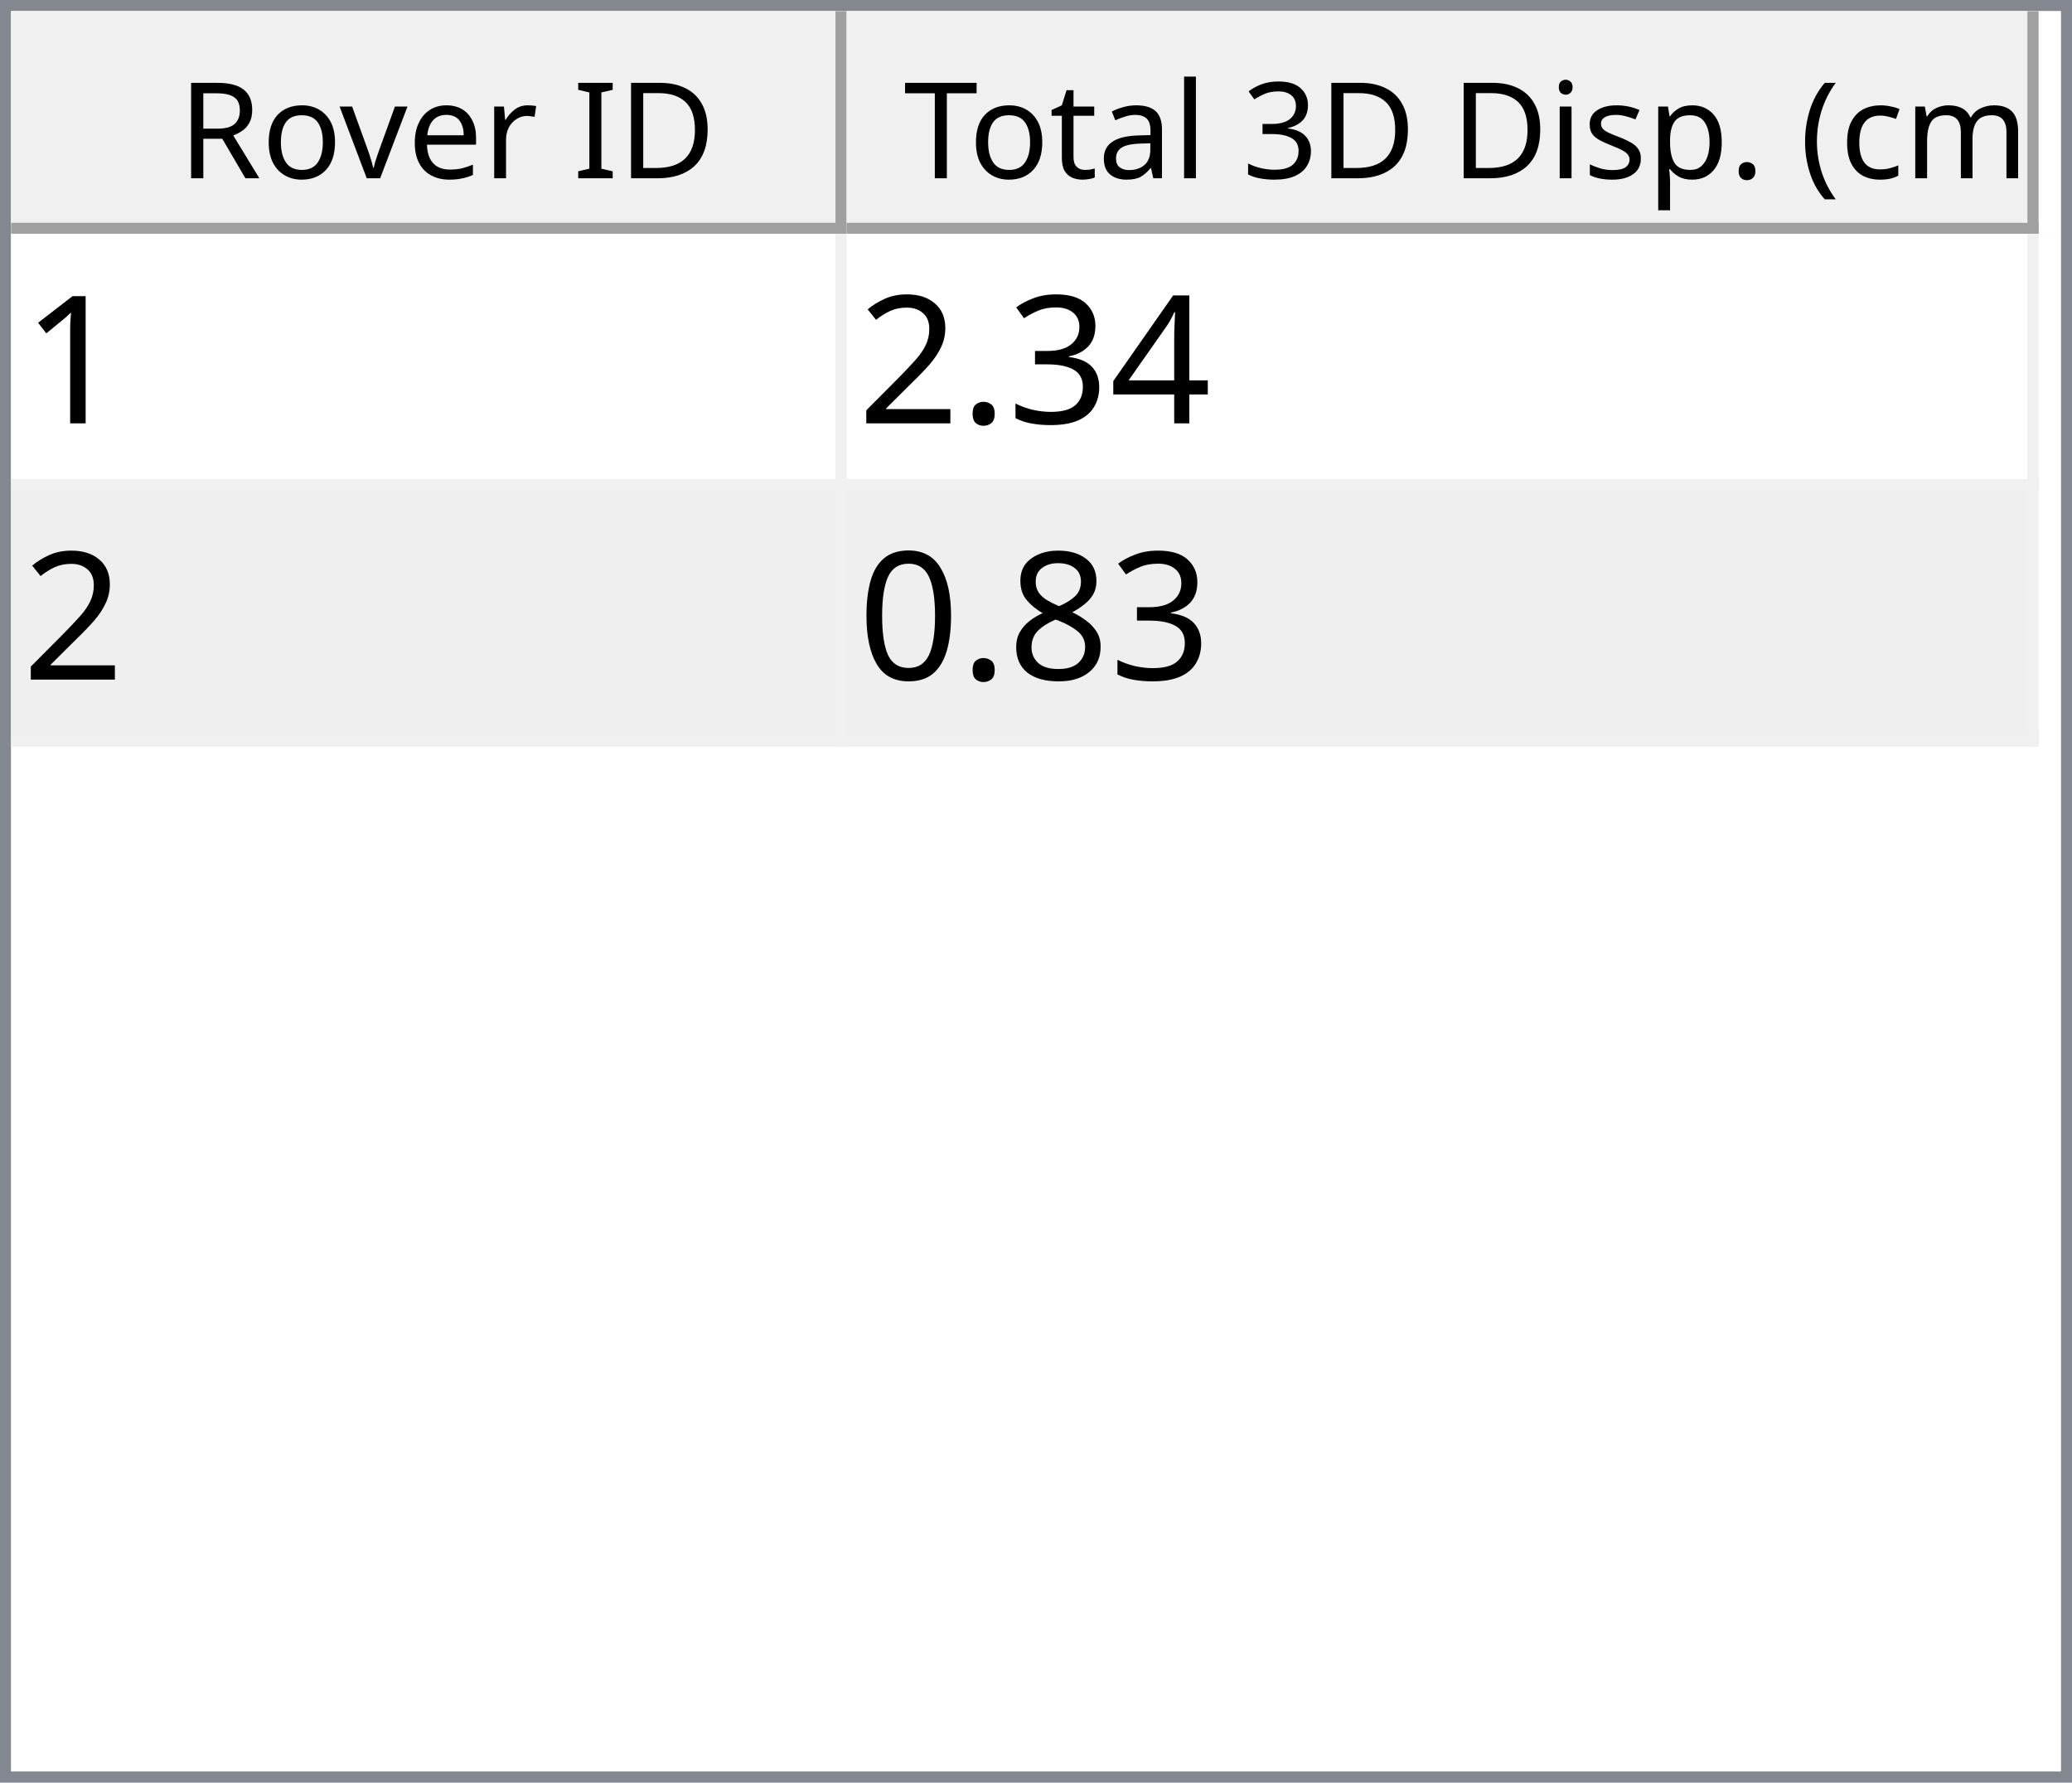
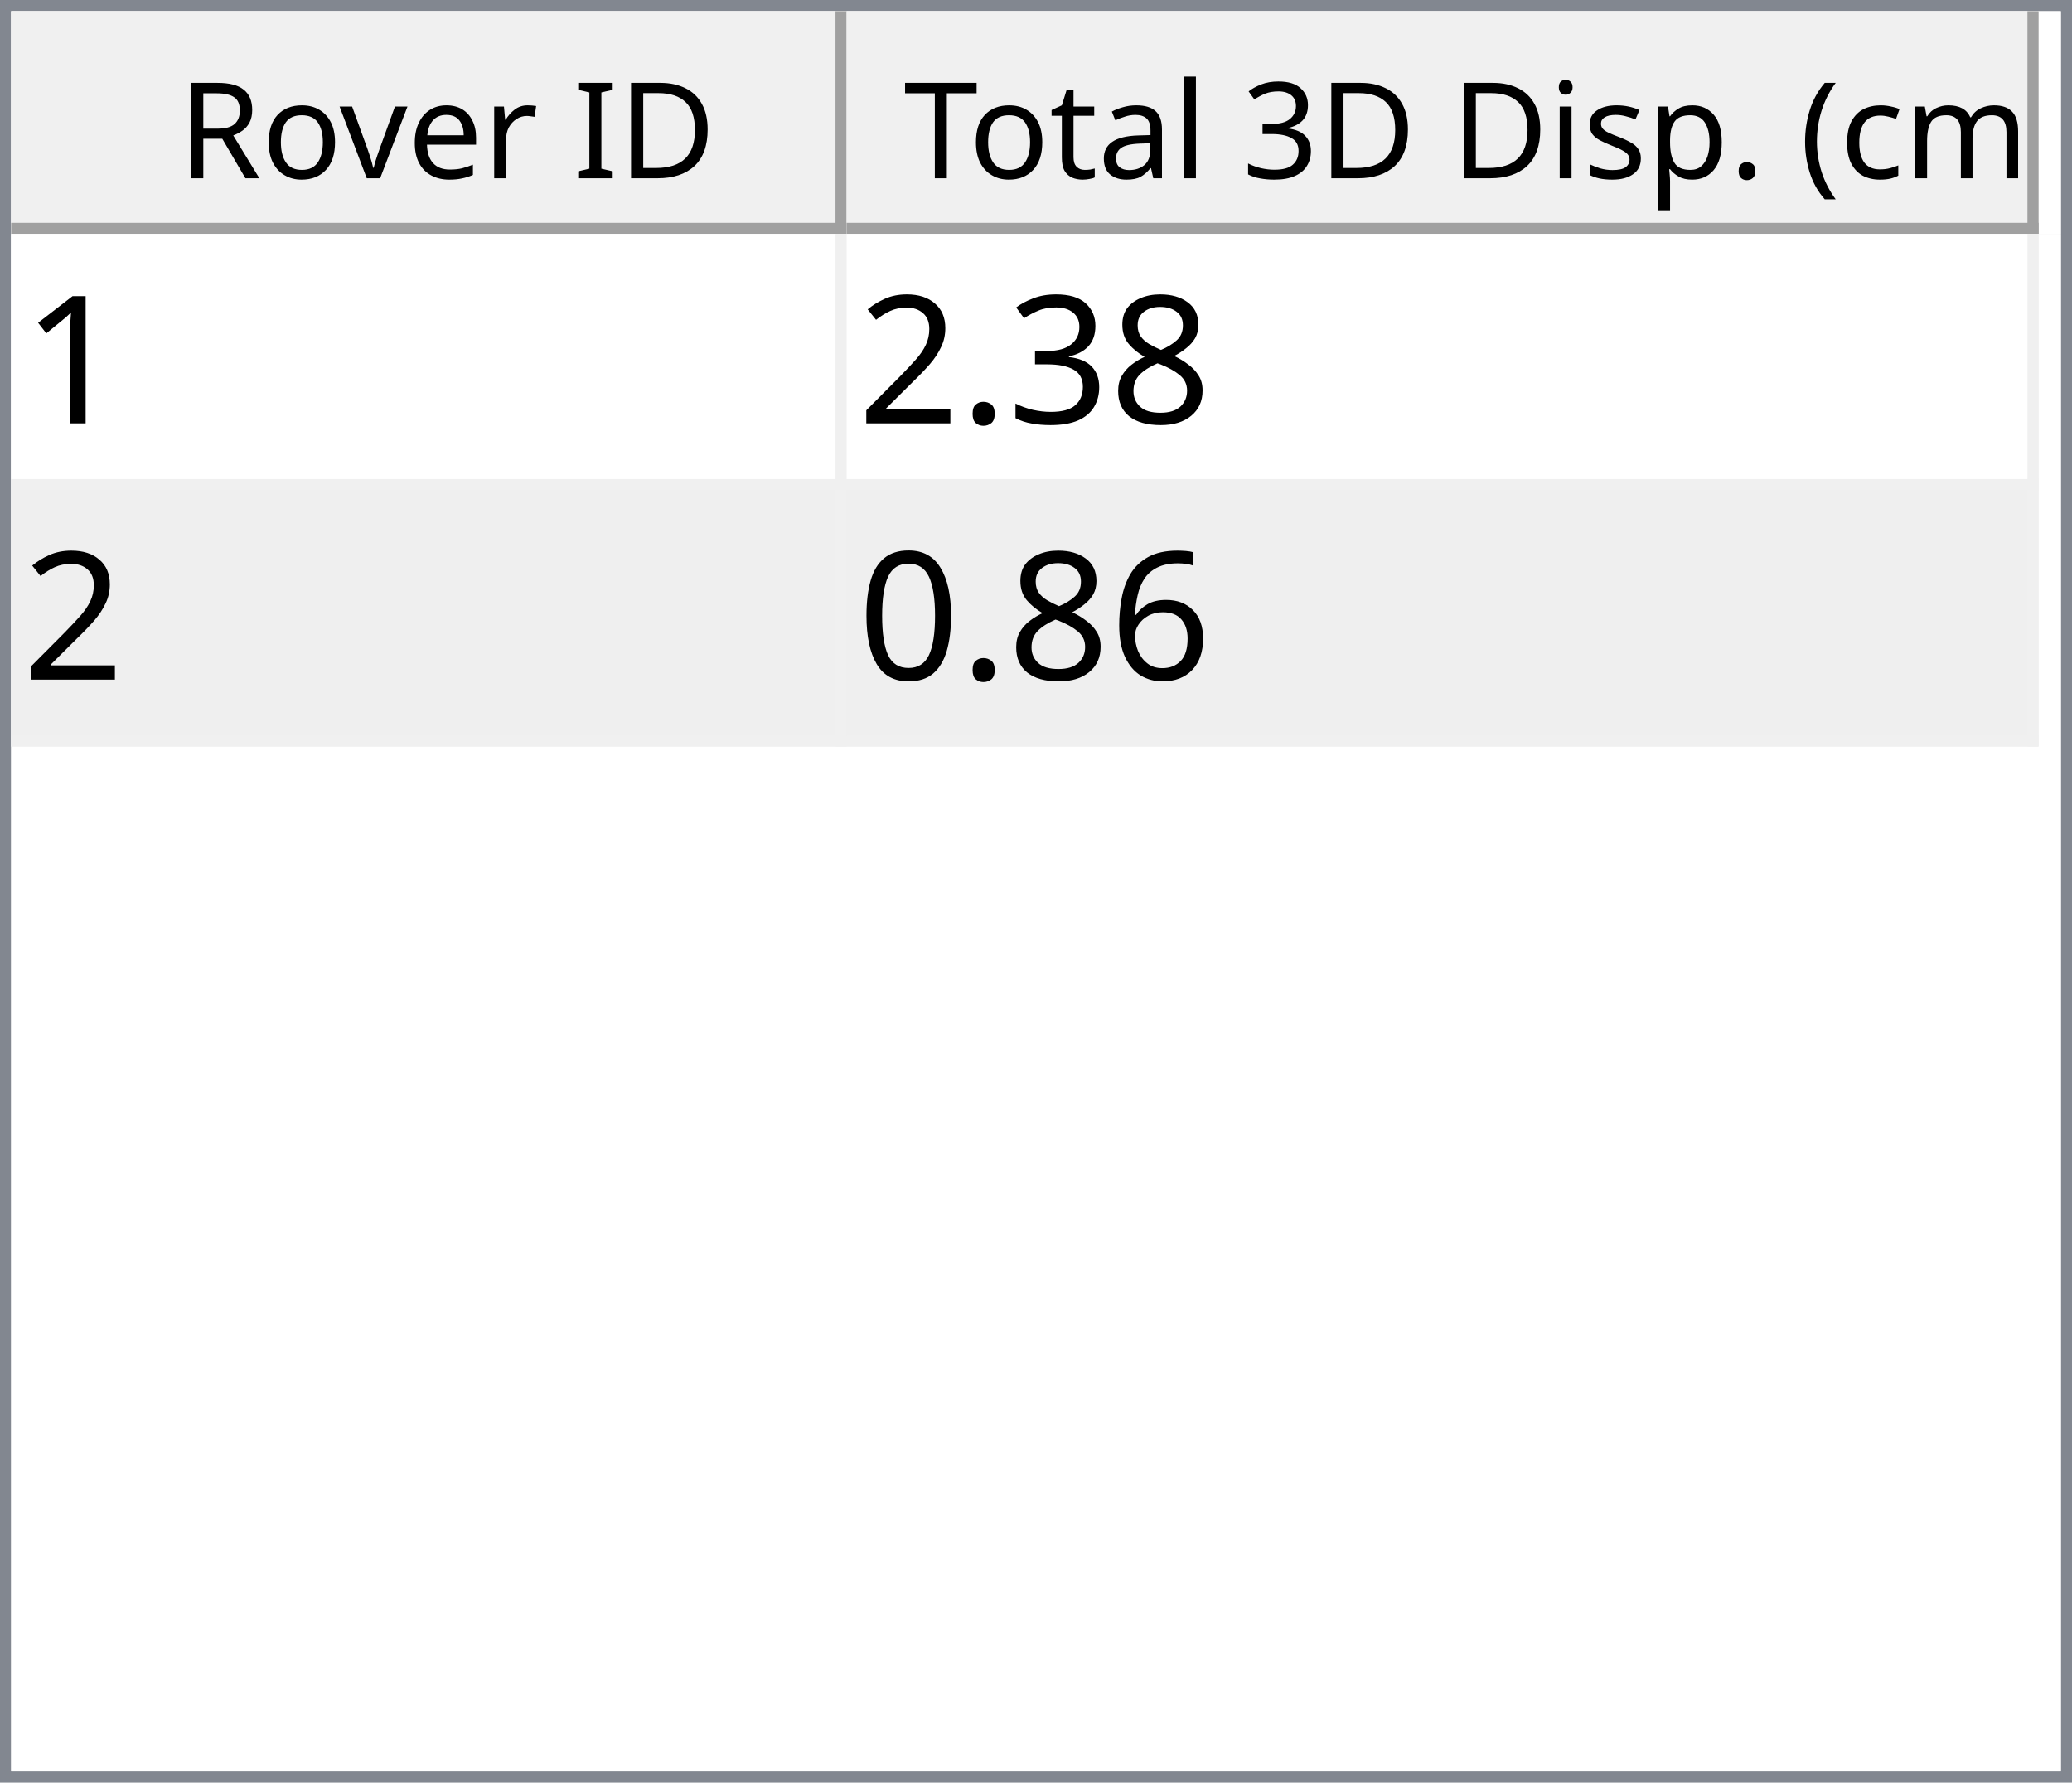
<svg xmlns="http://www.w3.org/2000/svg" style="fill-opacity:1; color-rendering:auto; color-interpolation:auto; text-rendering:auto; stroke:black; stroke-linecap:square; stroke-miterlimit:10; shape-rendering:auto; stroke-opacity:1; fill:black; stroke-dasharray:none; font-weight:normal; stroke-width:1; font-family:'Dialog'; font-style:normal; stroke-linejoin:miter; font-size:12px; stroke-dashoffset:0; image-rendering:auto;" width="186" height="160">
  <defs id="genericDefs" />
  <g>
    <defs id="defs1">
      <clipPath clipPathUnits="userSpaceOnUse" id="clipPath1">
        <path d="M0 0 L186 0 L186 160 L0 160 L0 0 Z" />
      </clipPath>
      <clipPath clipPathUnits="userSpaceOnUse" id="clipPath2">
        <path d="M0 0 L0 160 L186 160 L186 0 Z" />
      </clipPath>
      <clipPath clipPathUnits="userSpaceOnUse" id="clipPath3">
        <path d="M0 0 L0 20 L184 20 L184 0 Z" />
      </clipPath>
      <clipPath clipPathUnits="userSpaceOnUse" id="clipPath4">
        <path d="M0 0 L0 20 L75 20 L75 0 Z" />
      </clipPath>
      <clipPath clipPathUnits="userSpaceOnUse" id="clipPath5">
        <path d="M1 1 L1 19 L74 19 L74 1 Z" />
      </clipPath>
      <clipPath clipPathUnits="userSpaceOnUse" id="clipPath6">
        <path d="M0 0 L0 18 L73 18 L73 0 Z" />
      </clipPath>
      <clipPath clipPathUnits="userSpaceOnUse" id="clipPath7">
        <path d="M-0.5 -0.5 L-0.5 19.5 L74.5 19.5 L74.5 -0.5 Z" />
      </clipPath>
      <clipPath clipPathUnits="userSpaceOnUse" id="clipPath8">
        <path d="M0 0 L0 20 L107 20 L107 0 Z" />
      </clipPath>
      <clipPath clipPathUnits="userSpaceOnUse" id="clipPath9">
        <path d="M1 1 L1 19 L106 19 L106 1 Z" />
      </clipPath>
      <clipPath clipPathUnits="userSpaceOnUse" id="clipPath10">
        <path d="M0 0 L0 18 L105 18 L105 0 Z" />
      </clipPath>
      <clipPath clipPathUnits="userSpaceOnUse" id="clipPath11">
        <path d="M-0.5 -0.5 L-0.5 19.5 L106.5 19.5 L106.5 -0.5 Z" />
      </clipPath>
      <clipPath clipPathUnits="userSpaceOnUse" id="clipPath12">
        <path d="M0 0 L0 138 L184 138 L184 0 Z" />
      </clipPath>
      <clipPath clipPathUnits="userSpaceOnUse" id="clipPath13">
        <path d="M0 0 L0 46 L182 46 L182 0 Z" />
      </clipPath>
      <clipPath clipPathUnits="userSpaceOnUse" id="clipPath14">
        <path d="M-0.5 -0.5 L-0.5 45.5 L181.5 45.5 L181.5 -0.5 Z" />
      </clipPath>
      <clipPath clipPathUnits="userSpaceOnUse" id="clipPath15">
        <path d="M0 0 L0 22 L74 22 L74 0 Z" />
      </clipPath>
      <clipPath clipPathUnits="userSpaceOnUse" id="clipPath16">
        <path d="M0 0 L0 22 L106 22 L106 0 Z" />
      </clipPath>
      <font horiz-adv-x="64.551" id="font1">
        <font-face ascent="107.91" descent="25.098" units-per-em="100" style="font-style:normal; font-family:Segoe UI; font-weight:normal;" />
        <missing-glyph horiz-adv-x="64.551" d="M8.109 0 L8.109 68.266 L56.453 68.266 L56.453 0 L8.109 0 ZM15.328 7.234 L49.219 7.234 L49.219 61.031 L15.328 61.031 L15.328 7.234 Z" />
        <glyph unicode="D" horiz-adv-x="70.117" d="M9.188 0 L9.188 70.016 L28.516 70.016 Q65.531 70.016 65.531 35.891 Q65.531 19.672 55.25 9.836 Q44.969 0 27.734 0 L9.188 0 ZM17.391 62.594 L17.391 7.422 L27.828 7.422 Q41.609 7.422 49.273 14.797 Q56.938 22.172 56.938 35.688 Q56.938 62.594 28.328 62.594 L17.391 62.594 Z" />
        <glyph unicode="I" horiz-adv-x="26.611" d="M17.391 0 L9.188 0 L9.188 70.016 L17.391 70.016 L17.391 0 Z" />
        <glyph unicode=" " horiz-adv-x="27.393" d="" />
        <glyph unicode="r" horiz-adv-x="34.766" d="M34.188 41.891 Q32.078 43.5 28.125 43.5 Q23 43.5 19.555 38.672 Q16.109 33.844 16.109 25.484 L16.109 0 L8.109 0 L8.109 50 L16.109 50 L16.109 39.703 L16.312 39.703 Q18.016 44.969 21.531 47.922 Q25.047 50.875 29.391 50.875 Q32.516 50.875 34.188 50.203 L34.188 41.891 Z" />
        <glyph unicode="e" horiz-adv-x="52.295" d="M48.297 23 L12.984 23 Q13.188 14.656 17.484 10.109 Q21.781 5.562 29.297 5.562 Q37.75 5.562 44.828 11.141 L44.828 3.609 Q38.234 -1.172 27.391 -1.172 Q16.797 -1.172 10.742 5.641 Q4.688 12.453 4.688 24.812 Q4.688 36.469 11.305 43.82 Q17.922 51.172 27.734 51.172 Q37.547 51.172 42.922 44.828 Q48.297 38.484 48.297 27.203 L48.297 23 ZM40.094 29.781 Q40.047 36.719 36.75 40.578 Q33.453 44.438 27.594 44.438 Q21.922 44.438 17.969 40.383 Q14.016 36.328 13.094 29.781 L40.094 29.781 Z" />
        <glyph unicode="v" horiz-adv-x="47.9" d="M47.406 50 L27.484 0 L19.625 0 L0.688 50 L9.469 50 L22.172 13.672 Q23.578 9.672 23.922 6.688 L24.125 6.688 Q24.609 10.453 25.688 13.484 L38.969 50 L47.406 50 Z" />
        <glyph unicode="o" horiz-adv-x="58.594" d="M29 -1.172 Q17.922 -1.172 11.305 5.836 Q4.688 12.844 4.688 24.422 Q4.688 37.016 11.57 44.094 Q18.453 51.172 30.172 51.172 Q41.359 51.172 47.633 44.289 Q53.906 37.406 53.906 25.203 Q53.906 13.234 47.141 6.031 Q40.375 -1.172 29 -1.172 ZM29.594 44.438 Q21.875 44.438 17.383 39.188 Q12.891 33.938 12.891 24.703 Q12.891 15.828 17.43 10.695 Q21.969 5.562 29.594 5.562 Q37.359 5.562 41.531 10.594 Q45.703 15.625 45.703 24.906 Q45.703 34.281 41.531 39.359 Q37.359 44.438 29.594 44.438 Z" />
        <glyph unicode="R" horiz-adv-x="59.814" d="M59.375 0 L49.609 0 L37.891 19.625 Q36.281 22.359 34.766 24.289 Q33.25 26.219 31.664 27.438 Q30.078 28.656 28.25 29.219 Q26.422 29.781 24.125 29.781 L17.391 29.781 L17.391 0 L9.188 0 L9.188 70.016 L30.078 70.016 Q34.672 70.016 38.555 68.867 Q42.438 67.719 45.289 65.375 Q48.141 63.031 49.758 59.547 Q51.375 56.062 51.375 51.375 Q51.375 47.703 50.273 44.656 Q49.172 41.609 47.148 39.211 Q45.125 36.812 42.266 35.133 Q39.406 33.453 35.844 32.516 L35.844 32.328 Q37.594 31.547 38.891 30.547 Q40.188 29.547 41.359 28.18 Q42.531 26.812 43.68 25.078 Q44.828 23.344 46.234 21.047 L59.375 0 ZM17.391 62.594 L17.391 37.203 L28.516 37.203 Q31.594 37.203 34.203 38.133 Q36.812 39.062 38.719 40.797 Q40.625 42.531 41.703 45.047 Q42.781 47.562 42.781 50.688 Q42.781 56.297 39.141 59.445 Q35.5 62.594 28.609 62.594 L17.391 62.594 Z" />
        <glyph unicode=")" horiz-adv-x="30.176" d="M8.297 -15.922 L1.172 -15.922 Q16.406 2.344 16.406 26.812 Q16.406 51.469 1.078 70.016 L8.297 70.016 Q23.531 52.156 23.531 26.703 Q23.531 1.375 8.297 -15.922 Z" />
        <glyph unicode="m" horiz-adv-x="86.133" d="M79.109 0 L71.094 0 L71.094 28.719 Q71.094 37.016 68.531 40.727 Q65.969 44.438 59.906 44.438 Q54.781 44.438 51.195 39.75 Q47.609 35.062 47.609 28.516 L47.609 0 L39.594 0 L39.594 29.688 Q39.594 44.438 28.219 44.438 Q22.953 44.438 19.531 40.016 Q16.109 35.594 16.109 28.516 L16.109 0 L8.109 0 L8.109 50 L16.109 50 L16.109 42.094 L16.312 42.094 Q21.625 51.172 31.844 51.172 Q36.969 51.172 40.773 48.312 Q44.578 45.453 46 40.828 Q51.562 51.172 62.594 51.172 Q79.109 51.172 79.109 30.812 L79.109 0 Z" />
        <glyph unicode="c" horiz-adv-x="46.191" d="M42.188 2.297 Q36.422 -1.172 28.516 -1.172 Q17.828 -1.172 11.258 5.789 Q4.688 12.75 4.688 23.828 Q4.688 36.188 11.766 43.68 Q18.844 51.172 30.672 51.172 Q37.25 51.172 42.281 48.734 L42.281 40.531 Q36.719 44.438 30.375 44.438 Q22.703 44.438 17.797 38.945 Q12.891 33.453 12.891 24.516 Q12.891 15.719 17.508 10.641 Q22.125 5.562 29.891 5.562 Q36.422 5.562 42.188 9.906 L42.188 2.297 Z" />
        <glyph unicode="(" horiz-adv-x="30.176" d="M29.109 -15.922 L21.969 -15.922 Q6.844 1.375 6.844 26.703 Q6.844 52.156 21.969 70.016 L29.203 70.016 Q13.875 51.469 13.875 26.812 Q13.875 2.344 29.109 -15.922 Z" />
        <glyph unicode="." horiz-adv-x="21.68" d="M10.891 -1.078 Q8.641 -1.078 7.055 0.539 Q5.469 2.156 5.469 4.391 Q5.469 6.641 7.055 8.273 Q8.641 9.906 10.891 9.906 Q13.188 9.906 14.797 8.273 Q16.406 6.641 16.406 4.391 Q16.406 2.156 14.797 0.539 Q13.188 -1.078 10.891 -1.078 Z" />
        <glyph unicode="p" horiz-adv-x="58.789" d="M16.312 7.234 L16.109 7.234 L16.109 -23 L8.109 -23 L8.109 50 L16.109 50 L16.109 41.219 L16.312 41.219 Q22.219 51.172 33.594 51.172 Q43.266 51.172 48.688 44.461 Q54.109 37.75 54.109 26.469 Q54.109 13.922 48 6.375 Q41.891 -1.172 31.297 -1.172 Q21.578 -1.172 16.312 7.234 ZM16.109 27.391 L16.109 20.406 Q16.109 14.203 20.141 9.883 Q24.172 5.562 30.375 5.562 Q37.641 5.562 41.773 11.133 Q45.906 16.703 45.906 26.609 Q45.906 34.969 42.047 39.703 Q38.188 44.438 31.594 44.438 Q24.609 44.438 20.359 39.578 Q16.109 34.719 16.109 27.391 Z" />
        <glyph unicode="s" horiz-adv-x="42.432" d="M5.078 1.812 L5.078 10.406 Q11.625 5.562 19.484 5.562 Q30.031 5.562 30.031 12.594 Q30.031 14.594 29.125 15.992 Q28.219 17.391 26.68 18.461 Q25.141 19.531 23.07 20.383 Q21 21.234 18.609 22.172 Q15.281 23.484 12.766 24.828 Q10.25 26.172 8.57 27.859 Q6.891 29.547 6.031 31.695 Q5.172 33.844 5.172 36.719 Q5.172 40.234 6.789 42.945 Q8.406 45.656 11.086 47.484 Q13.766 49.312 17.211 50.242 Q20.656 51.172 24.312 51.172 Q30.812 51.172 35.938 48.922 L35.938 40.828 Q30.422 44.438 23.25 44.438 Q21 44.438 19.195 43.922 Q17.391 43.406 16.094 42.477 Q14.797 41.547 14.086 40.258 Q13.375 38.969 13.375 37.406 Q13.375 35.453 14.086 34.133 Q14.797 32.812 16.164 31.789 Q17.531 30.766 19.484 29.938 Q21.438 29.109 23.922 28.125 Q27.25 26.859 29.883 25.516 Q32.516 24.172 34.375 22.484 Q36.234 20.797 37.234 18.602 Q38.234 16.406 38.234 13.375 Q38.234 9.672 36.602 6.938 Q34.969 4.203 32.234 2.398 Q29.5 0.594 25.93 -0.289 Q22.359 -1.172 18.453 -1.172 Q10.75 -1.172 5.078 1.812 Z" />
        <glyph unicode="i" horiz-adv-x="24.219" d="M12.203 62.703 Q10.062 62.703 8.547 64.164 Q7.031 65.625 7.031 67.875 Q7.031 70.125 8.547 71.609 Q10.062 73.094 12.203 73.094 Q14.406 73.094 15.945 71.609 Q17.484 70.125 17.484 67.875 Q17.484 65.719 15.945 64.211 Q14.406 62.703 12.203 62.703 ZM16.109 0 L8.109 0 L8.109 50 L16.109 50 L16.109 0 Z" />
        <glyph unicode="3" horiz-adv-x="53.906" d="M46.531 19.828 Q46.531 15.094 44.75 11.211 Q42.969 7.328 39.719 4.57 Q36.469 1.812 31.93 0.297 Q27.391 -1.219 21.922 -1.219 Q11.922 -1.219 6 2.594 L6 11.188 Q13.094 5.609 22.219 5.609 Q25.875 5.609 28.828 6.539 Q31.781 7.469 33.906 9.227 Q36.031 10.984 37.18 13.477 Q38.328 15.969 38.328 19.094 Q38.328 32.812 18.797 32.812 L12.984 32.812 L12.984 39.594 L18.5 39.594 Q35.797 39.594 35.797 52.484 Q35.797 64.406 22.609 64.406 Q15.188 64.406 8.688 59.422 L8.688 67.188 Q15.375 71.188 24.609 71.188 Q29 71.188 32.57 69.969 Q36.141 68.75 38.68 66.555 Q41.219 64.359 42.609 61.281 Q44 58.203 44 54.5 Q44 40.672 30.031 36.719 L30.031 36.531 Q33.594 36.141 36.625 34.797 Q39.656 33.453 41.852 31.305 Q44.047 29.156 45.289 26.25 Q46.531 23.344 46.531 19.828 Z" />
        <glyph unicode="l" horiz-adv-x="24.219" d="M16.109 0 L8.109 0 L8.109 74.031 L16.109 74.031 L16.109 0 Z" />
        <glyph unicode="a" horiz-adv-x="50.879" d="M43.891 0 L35.891 0 L35.891 7.812 L35.688 7.812 Q30.469 -1.172 20.312 -1.172 Q12.844 -1.172 8.617 2.781 Q4.391 6.734 4.391 13.281 Q4.391 27.297 20.906 29.594 L35.891 31.688 Q35.891 44.438 25.594 44.438 Q16.547 44.438 9.281 38.281 L9.281 46.484 Q16.656 51.172 26.266 51.172 Q43.891 51.172 43.891 32.516 L43.891 0 ZM35.891 25.297 L23.828 23.641 Q18.266 22.859 15.43 20.875 Q12.594 18.891 12.594 13.875 Q12.594 10.203 15.211 7.883 Q17.828 5.562 22.172 5.562 Q28.125 5.562 32.008 9.742 Q35.891 13.922 35.891 20.312 L35.891 25.297 Z" />
        <glyph unicode="t" horiz-adv-x="33.887" d="M31.297 0.484 Q28.469 -1.078 23.828 -1.078 Q10.688 -1.078 10.688 13.578 L10.688 43.172 L2.094 43.172 L2.094 50 L10.688 50 L10.688 62.203 L18.703 64.797 L18.703 50 L31.297 50 L31.297 43.172 L18.703 43.172 L18.703 14.984 Q18.703 9.969 20.414 7.82 Q22.125 5.672 26.078 5.672 Q29.109 5.672 31.297 7.328 L31.297 0.484 Z" />
        <glyph unicode="T" horiz-adv-x="52.393" d="M50.594 62.594 L30.375 62.594 L30.375 0 L22.172 0 L22.172 62.594 L2 62.594 L2 70.016 L50.594 70.016 L50.594 62.594 Z" />
      </font>
      <font horiz-adv-x="75.0" id="font2">
        <font-face ascent="100.537" descent="21.973" units-per-em="100" style="font-style:normal; font-family:sans-serif; font-weight:normal;" />
        <missing-glyph horiz-adv-x="75.0" d="M12.5 0 L12.5 62.5 L62.5 62.5 L62.5 0 L12.5 0 ZM14.062 1.562 L60.938 1.562 L60.938 60.938 L14.062 60.938 L14.062 1.562 Z" />
        <glyph unicode="1" horiz-adv-x="55.615" d="M37.25 0 L28.469 0 L28.469 56 Q25.297 52.984 20.141 49.953 Q14.984 46.922 10.891 45.406 L10.891 53.906 Q18.266 57.375 23.781 62.305 Q29.297 67.234 31.594 71.875 L37.25 71.875 L37.25 0 Z" />
-         <glyph unicode="4" horiz-adv-x="55.615" d="M32.328 0 L32.328 17.141 L1.266 17.141 L1.266 25.203 L33.938 71.578 L41.109 71.578 L41.109 25.203 L50.781 25.203 L50.781 17.141 L41.109 17.141 L41.109 0 L32.328 0 ZM32.328 25.203 L32.328 57.469 L9.906 25.203 L32.328 25.203 Z" />
+         <glyph unicode="8" horiz-adv-x="55.615" d="M17.672 38.812 Q12.203 40.828 9.57 44.539 Q6.938 48.25 6.938 53.422 Q6.938 61.234 12.555 66.555 Q18.172 71.875 27.484 71.875 Q36.859 71.875 42.578 66.43 Q48.297 60.984 48.297 53.172 Q48.297 48.188 45.68 44.508 Q43.062 40.828 37.75 38.812 Q44.344 36.672 47.781 31.883 Q51.219 27.094 51.219 20.453 Q51.219 11.281 44.727 5.031 Q38.234 -1.219 27.641 -1.219 Q17.047 -1.219 10.547 5.055 Q4.047 11.328 4.047 20.703 Q4.047 27.688 7.594 32.398 Q11.141 37.109 17.672 38.812 ZM15.922 53.719 Q15.922 48.641 19.195 45.414 Q22.469 42.188 27.688 42.188 Q32.766 42.188 36.016 45.383 Q39.266 48.578 39.266 53.219 Q39.266 58.062 35.914 61.359 Q32.562 64.656 27.594 64.656 Q22.562 64.656 19.242 61.43 Q15.922 58.203 15.922 53.719 ZM13.094 20.656 Q13.094 16.891 14.875 13.375 Q16.656 9.859 20.172 7.93 Q23.688 6 27.734 6 Q34.031 6 38.133 10.055 Q42.234 14.109 42.234 20.359 Q42.234 26.703 38.016 30.859 Q33.797 35.016 27.438 35.016 Q21.234 35.016 17.164 30.914 Q13.094 26.812 13.094 20.656 Z" />
        <glyph unicode="3" horiz-adv-x="55.615" d="M4.203 18.891 L12.984 20.062 Q14.5 12.594 18.141 9.297 Q21.781 6 27 6 Q33.203 6 37.477 10.297 Q41.75 14.594 41.75 20.953 Q41.75 27 37.797 30.93 Q33.844 34.859 27.734 34.859 Q25.25 34.859 21.531 33.891 L22.516 41.609 Q23.391 41.5 23.922 41.5 Q29.547 41.5 34.039 44.43 Q38.531 47.359 38.531 53.469 Q38.531 58.297 35.258 61.477 Q31.984 64.656 26.812 64.656 Q21.688 64.656 18.266 61.43 Q14.844 58.203 13.875 51.766 L5.078 53.328 Q6.688 62.156 12.398 67.016 Q18.109 71.875 26.609 71.875 Q32.469 71.875 37.398 69.359 Q42.328 66.844 44.945 62.5 Q47.562 58.156 47.562 53.266 Q47.562 48.641 45.07 44.828 Q42.578 41.016 37.703 38.766 Q44.047 37.312 47.562 32.695 Q51.078 28.078 51.078 21.141 Q51.078 11.766 44.242 5.25 Q37.406 -1.266 26.953 -1.266 Q17.531 -1.266 11.305 4.352 Q5.078 9.969 4.203 18.891 Z" />
        <glyph unicode="." horiz-adv-x="27.783" d="M9.078 0 L9.078 10.016 L19.094 10.016 L19.094 0 L9.078 0 Z" />
        <glyph unicode="2" horiz-adv-x="55.615" d="M50.344 8.453 L50.344 0 L3.031 0 Q2.938 3.172 4.047 6.109 Q5.859 10.938 9.836 15.625 Q13.812 20.312 21.344 26.469 Q33.016 36.031 37.117 41.625 Q41.219 47.219 41.219 52.203 Q41.219 57.422 37.477 61.008 Q33.734 64.594 27.734 64.594 Q21.391 64.594 17.578 60.789 Q13.766 56.984 13.719 50.25 L4.688 51.172 Q5.609 61.281 11.664 66.578 Q17.719 71.875 27.938 71.875 Q38.234 71.875 44.242 66.164 Q50.25 60.453 50.25 52 Q50.25 47.703 48.492 43.555 Q46.734 39.406 42.656 34.812 Q38.578 30.219 29.109 22.219 Q21.188 15.578 18.945 13.211 Q16.703 10.844 15.234 8.453 L50.344 8.453 Z" />
-         <glyph unicode="8" horiz-adv-x="55.615" d="M17.672 38.812 Q12.203 40.828 9.57 44.539 Q6.938 48.25 6.938 53.422 Q6.938 61.234 12.555 66.555 Q18.172 71.875 27.484 71.875 Q36.859 71.875 42.578 66.43 Q48.297 60.984 48.297 53.172 Q48.297 48.188 45.68 44.508 Q43.062 40.828 37.75 38.812 Q44.344 36.672 47.781 31.883 Q51.219 27.094 51.219 20.453 Q51.219 11.281 44.727 5.031 Q38.234 -1.219 27.641 -1.219 Q17.047 -1.219 10.547 5.055 Q4.047 11.328 4.047 20.703 Q4.047 27.688 7.594 32.398 Q11.141 37.109 17.672 38.812 ZM15.922 53.719 Q15.922 48.641 19.195 45.414 Q22.469 42.188 27.688 42.188 Q32.766 42.188 36.016 45.383 Q39.266 48.578 39.266 53.219 Q39.266 58.062 35.914 61.359 Q32.562 64.656 27.594 64.656 Q22.562 64.656 19.242 61.43 Q15.922 58.203 15.922 53.719 ZM13.094 20.656 Q13.094 16.891 14.875 13.375 Q16.656 9.859 20.172 7.93 Q23.688 6 27.734 6 Q34.031 6 38.133 10.055 Q42.234 14.109 42.234 20.359 Q42.234 26.703 38.016 30.859 Q33.797 35.016 27.438 35.016 Q21.234 35.016 17.164 30.914 Q13.094 26.812 13.094 20.656 Z" />
+         <glyph unicode="6" horiz-adv-x="55.615" d="M49.75 54.047 L41.016 53.375 Q39.844 58.547 37.703 60.891 Q34.125 64.656 28.906 64.656 Q24.703 64.656 21.531 62.312 Q17.391 59.281 14.992 53.469 Q12.594 47.656 12.5 36.922 Q15.672 41.75 20.266 44.094 Q24.859 46.438 29.891 46.438 Q38.672 46.438 44.852 39.969 Q51.031 33.5 51.031 23.25 Q51.031 16.5 48.125 10.719 Q45.219 4.938 40.141 1.859 Q35.062 -1.219 28.609 -1.219 Q17.625 -1.219 10.695 6.859 Q3.766 14.938 3.766 33.5 Q3.766 54.25 11.422 63.672 Q18.109 71.875 29.438 71.875 Q37.891 71.875 43.289 67.141 Q48.688 62.406 49.75 54.047 ZM13.875 23.188 Q13.875 18.656 15.797 14.508 Q17.719 10.359 21.188 8.18 Q24.656 6 28.469 6 Q34.031 6 38.039 10.492 Q42.047 14.984 42.047 22.703 Q42.047 30.125 38.086 34.398 Q34.125 38.672 28.125 38.672 Q22.172 38.672 18.023 34.398 Q13.875 30.125 13.875 23.188 Z" />
        <glyph unicode="0" horiz-adv-x="55.615" d="M4.156 35.297 Q4.156 48 6.766 55.742 Q9.375 63.484 14.523 67.68 Q19.672 71.875 27.484 71.875 Q33.25 71.875 37.594 69.555 Q41.938 67.234 44.773 62.867 Q47.609 58.5 49.219 52.227 Q50.828 45.953 50.828 35.297 Q50.828 22.703 48.242 14.969 Q45.656 7.234 40.508 3.008 Q35.359 -1.219 27.484 -1.219 Q17.141 -1.219 11.234 6.203 Q4.156 15.141 4.156 35.297 ZM13.188 35.297 Q13.188 17.672 17.312 11.836 Q21.438 6 27.484 6 Q33.547 6 37.672 11.859 Q41.797 17.719 41.797 35.297 Q41.797 52.984 37.672 58.789 Q33.547 64.594 27.391 64.594 Q21.344 64.594 17.719 59.469 Q13.188 52.938 13.188 35.297 Z" />
      </font>
    </defs>
    <g style="fill:white; stroke:white;">
      <rect x="0" y="0" width="186" style="clip-path:url(#clipPath1); stroke:none;" height="160" />
    </g>
    <g style="fill:white; text-rendering:optimizeSpeed; color-rendering:optimizeSpeed; image-rendering:optimizeSpeed; shape-rendering:crispEdges; stroke:white; color-interpolation:sRGB;">
      <rect x="0" width="186" height="160" y="0" style="stroke:none;" />
      <path style="stroke:none;" d="M0 160 L186 160 L186 0 L0 0 Z" />
    </g>
    <g style="fill:rgb(240,240,240); font-family:'Segoe UI'; stroke:rgb(240,240,240);">
      <rect x="0" y="0" width="186" style="clip-path:url(#clipPath2); stroke:none;" height="160" />
    </g>
    <g style="fill:rgb(130,135,144); font-family:'Segoe UI'; stroke:rgb(130,135,144);">
      <path d="M0 0 L186 0 L186 160 L0 160 L0 0 ZM1 1 L185 1 L185 159 L1 159 L1 1 Z" style="fill-rule:evenodd; clip-path:url(#clipPath2); stroke:none;" />
    </g>
    <g style="fill:white; font-family:'Segoe UI'; stroke:white;" transform="translate(1,1)">
      <rect x="0" y="0" width="184" style="clip-path:url(#clipPath3); stroke:none;" height="20" />
    </g>
    <g style="fill:rgb(240,240,240); font-family:'Segoe UI'; stroke:rgb(240,240,240);" transform="translate(1,1)">
      <rect x="0" y="0" width="75" style="clip-path:url(#clipPath4); stroke:none;" height="20" />
    </g>
    <g style="font-family:'Segoe UI';" transform="translate(2,2)">
      <text x="14" xml:space="preserve" y="14" style="clip-path:url(#clipPath6); stroke:none;">Rover ID</text>
    </g>
    <g style="fill:rgb(160,160,160); font-family:'Segoe UI'; stroke:rgb(160,160,160); stroke-linejoin:bevel;" transform="translate(1.5,1.5)">
      <line x1="74" x2="74" y1="0" style="fill:none; clip-path:url(#clipPath7);" y2="19" />
    </g>
    <g style="fill:rgb(160,160,160); font-family:'Segoe UI'; stroke:rgb(160,160,160); stroke-linejoin:bevel;" transform="matrix(1,0,0,1,1,1) translate(0.5,0.5)">
      <line x1="0" x2="74" y1="19" style="fill:none; clip-path:url(#clipPath7);" y2="19" />
    </g>
    <g style="fill:rgb(240,240,240); font-family:'Segoe UI'; stroke:rgb(240,240,240);" transform="translate(76,1)">
      <rect x="0" y="0" width="107" style="clip-path:url(#clipPath8); stroke:none;" height="20" />
    </g>
    <g style="font-family:'Segoe UI';" transform="translate(77,2)">
      <text x="1" xml:space="preserve" y="14" style="clip-path:url(#clipPath10); stroke:none;"> Total 3D Disp. (cm)</text>
    </g>
    <g style="fill:rgb(160,160,160); font-family:'Segoe UI'; stroke:rgb(160,160,160); stroke-linejoin:bevel;" transform="translate(76.5,1.5)">
      <line x1="106" x2="106" y1="0" style="fill:none; clip-path:url(#clipPath11);" y2="19" />
    </g>
    <g style="fill:rgb(160,160,160); font-family:'Segoe UI'; stroke:rgb(160,160,160); stroke-linejoin:bevel;" transform="matrix(1,0,0,1,76,1) translate(0.5,0.5)">
      <line x1="0" x2="106" y1="19" style="fill:none; clip-path:url(#clipPath11);" y2="19" />
    </g>
    <g style="fill:white; font-family:'Segoe UI'; stroke:white;" transform="translate(1,21)">
      <rect x="0" y="0" width="184" style="clip-path:url(#clipPath12); stroke:none;" height="138" />
    </g>
    <g style="fill:rgb(240,240,240); font-size:16px; font-family:sans-serif; stroke:rgb(240,240,240);" transform="translate(1,21)">
      <rect x="0" y="0" width="182" style="clip-path:url(#clipPath13); stroke:none;" height="46" />
      <line transform="translate(0.5,0.5)" x1="0" x2="181" y1="22" style="clip-path:url(#clipPath14); fill:none; stroke-linejoin:bevel;" y2="22" />
    </g>
    <g transform="matrix(1,0,0,1,1,21) translate(0.5,0.5)" style="fill:rgb(240,240,240); font-size:16px; font-family:sans-serif; stroke:rgb(240,240,240); stroke-linejoin:bevel;">
      <line x1="0" x2="181" y1="45" style="fill:none; clip-path:url(#clipPath14);" y2="45" />
    </g>
    <g transform="matrix(1,0,0,1,1,21) translate(0.5,0.5)" style="fill:rgb(240,240,240); font-size:16px; font-family:sans-serif; stroke:rgb(240,240,240); stroke-linejoin:bevel;">
      <line x1="74" x2="74" y1="0" style="fill:none; clip-path:url(#clipPath14);" y2="45" />
    </g>
    <g transform="matrix(1,0,0,1,1,21) translate(0.5,0.5)" style="fill:rgb(240,240,240); font-size:16px; font-family:sans-serif; stroke:rgb(240,240,240); stroke-linejoin:bevel;">
      <line x1="181" x2="181" y1="0" style="fill:none; clip-path:url(#clipPath14);" y2="45" />
    </g>
    <g style="fill:white; font-size:16px; font-family:sans-serif; stroke:white;" transform="matrix(1,0,0,1,1,21)">
      <rect x="0" y="0" width="74" style="clip-path:url(#clipPath15); stroke:none;" height="22" />
      <text x="1" y="17" style="fill:black; clip-path:url(#clipPath15); stroke:none;" xml:space="preserve">1</text>
    </g>
    <g style="fill:white; font-size:16px; font-family:sans-serif; stroke:white;" transform="matrix(1,0,0,1,1,21) translate(75,0)">
      <rect x="0" y="0" width="106" style="clip-path:url(#clipPath16); stroke:none;" height="22" />
-       <text x="1" y="17" style="fill:black; clip-path:url(#clipPath16); stroke:none;" xml:space="preserve">2.34</text>
+       <text x="1" y="17" style="fill:black; clip-path:url(#clipPath16); stroke:none;" xml:space="preserve">2.38</text>
    </g>
    <g style="fill:rgb(239,239,239); font-size:16px; font-family:sans-serif; stroke:rgb(239,239,239);" transform="matrix(1,0,0,1,1,21) translate(0,23)">
      <rect x="0" y="0" width="74" style="clip-path:url(#clipPath15); stroke:none;" height="22" />
      <text x="1" y="17" style="fill:black; clip-path:url(#clipPath15); stroke:none;" xml:space="preserve">2</text>
    </g>
    <g style="fill:rgb(239,239,239); font-size:16px; font-family:sans-serif; stroke:rgb(239,239,239);" transform="matrix(1,0,0,1,1,21) translate(75,23)">
      <rect x="0" y="0" width="106" style="clip-path:url(#clipPath16); stroke:none;" height="22" />
-       <text x="1" y="17" style="fill:black; clip-path:url(#clipPath16); stroke:none;" xml:space="preserve">0.83</text>
+       <text x="1" y="17" style="fill:black; clip-path:url(#clipPath16); stroke:none;" xml:space="preserve">0.86</text>
    </g>
  </g>
</svg>
